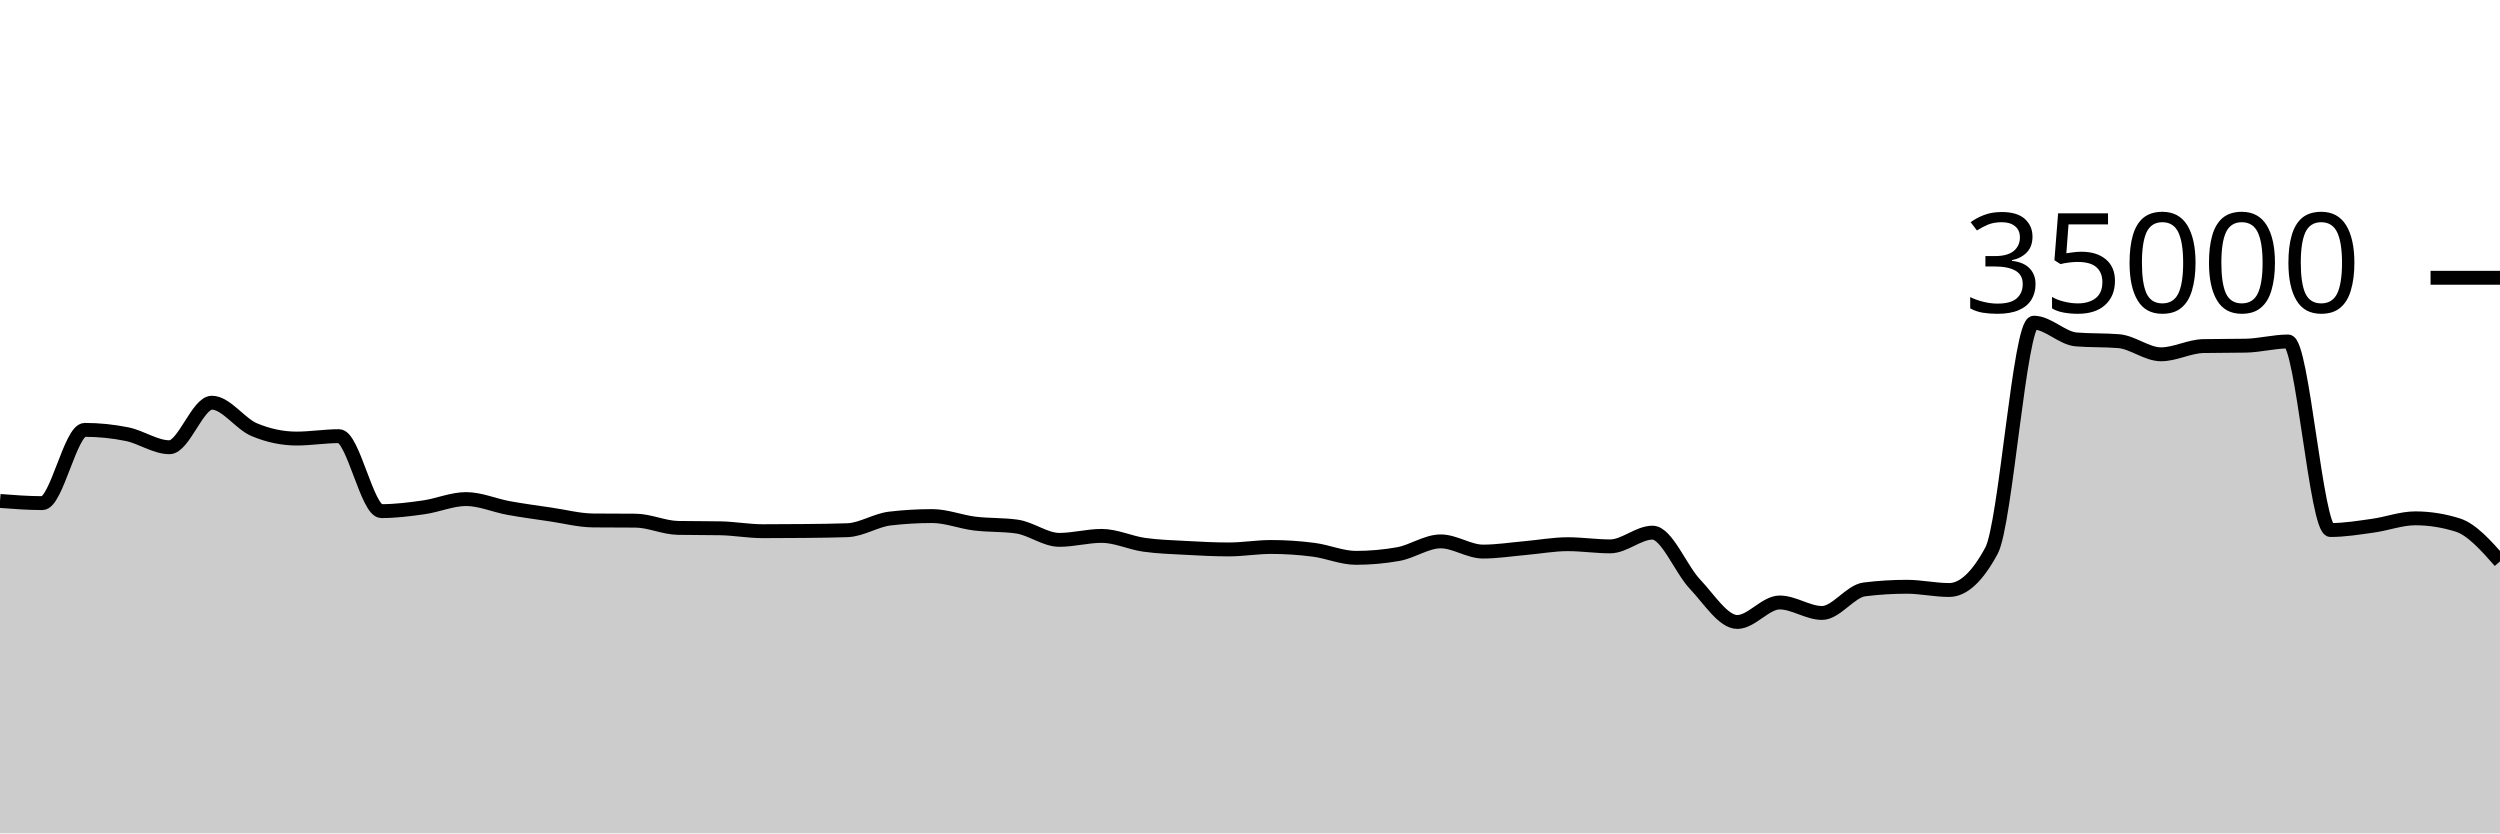
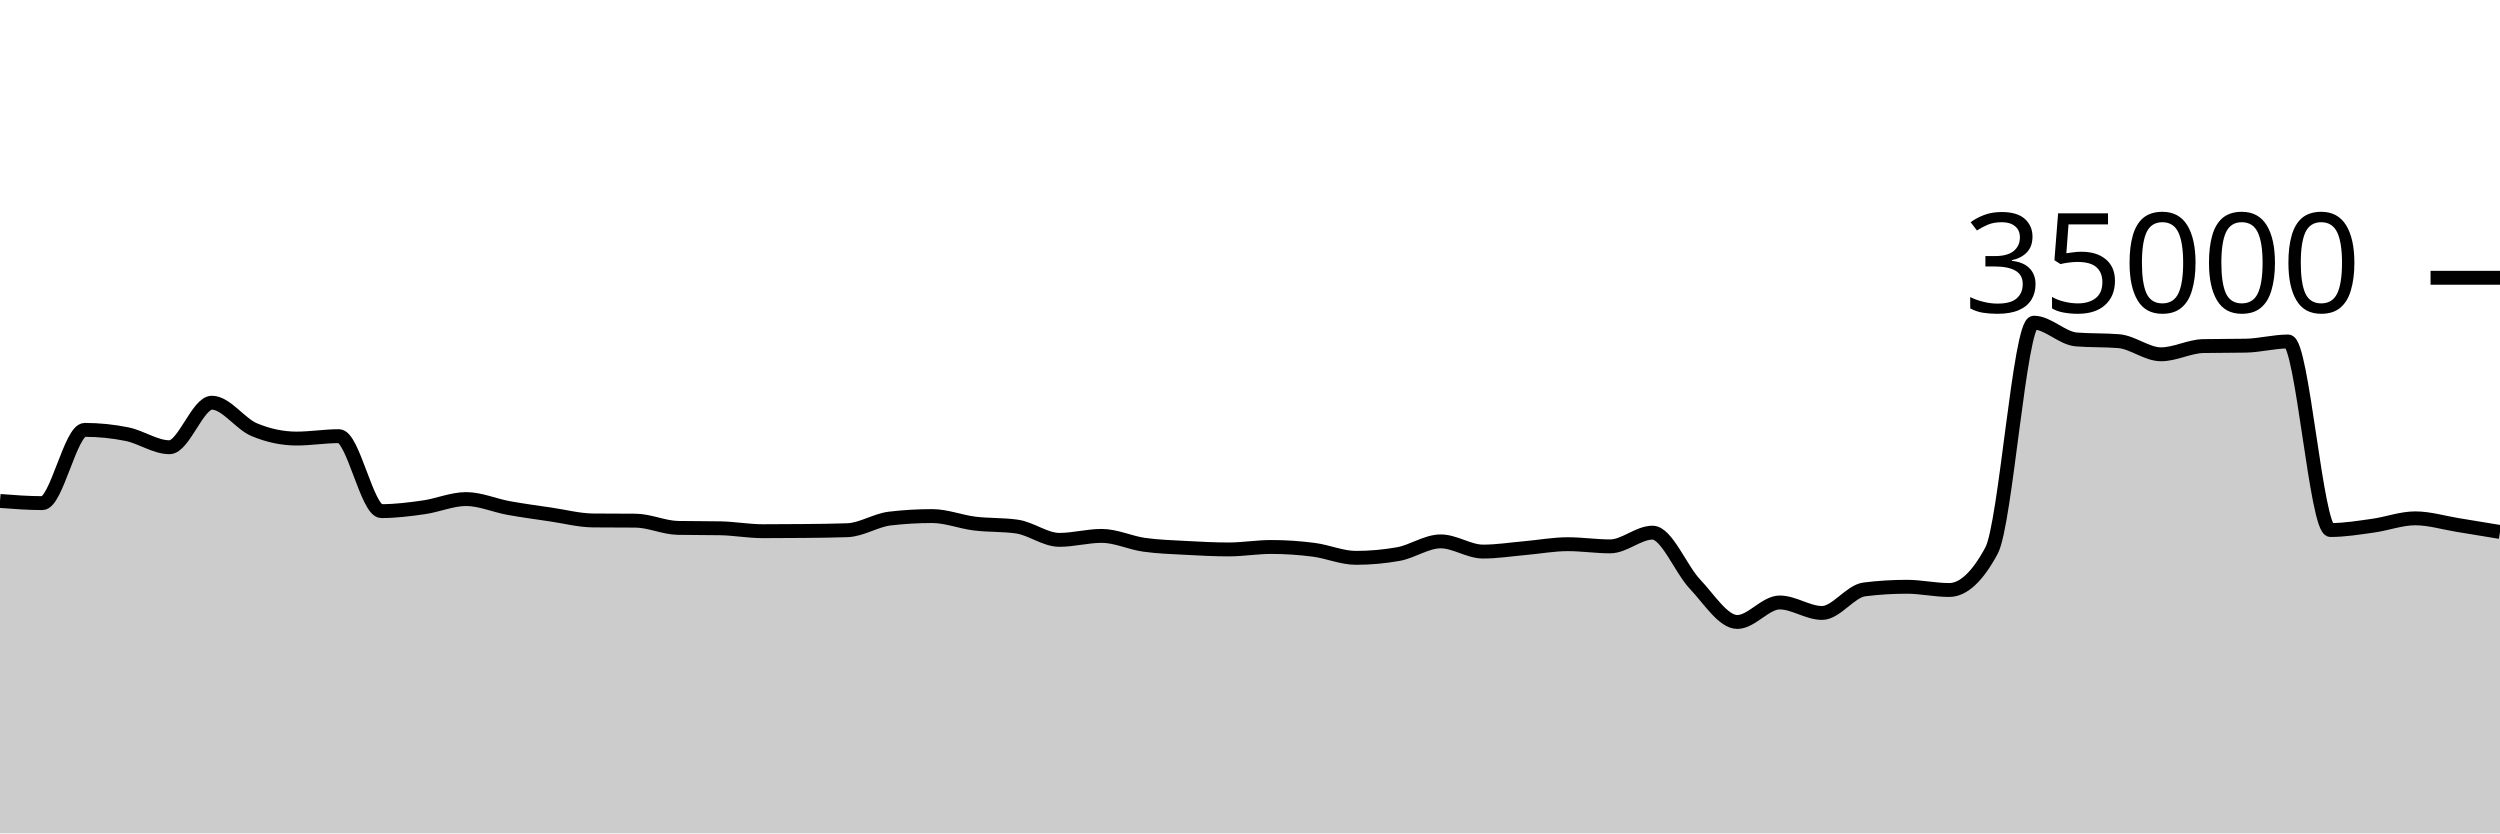
<svg xmlns="http://www.w3.org/2000/svg" viewBox="0 0 180 60">
  <g transform="translate(0,20)">
-     <path class="area" fill="rgba(0, 0, 0, 0.2)" d="M0,16.069C1.017,16.147,2.034,16.225,3.051,16.225C4.068,16.225,5.085,10.951,6.102,10.951C7.119,10.951,8.136,11.054,9.153,11.261C10.169,11.467,11.186,12.201,12.203,12.201C13.22,12.201,14.237,8.994,15.254,8.994C16.271,8.994,17.288,10.511,18.305,10.937C19.322,11.363,20.339,11.576,21.356,11.576C22.373,11.576,23.39,11.403,24.407,11.403C25.424,11.403,26.441,16.801,27.458,16.801C28.475,16.801,29.492,16.673,30.508,16.528C31.525,16.383,32.542,15.933,33.559,15.933C34.576,15.933,35.593,16.39,36.61,16.575C37.627,16.76,38.644,16.895,39.661,17.045C40.678,17.194,41.695,17.464,42.712,17.473C43.729,17.482,44.746,17.478,45.763,17.487C46.78,17.496,47.797,17.991,48.814,18.009C49.831,18.027,50.847,18.018,51.864,18.037C52.881,18.055,53.898,18.246,54.915,18.246C55.932,18.246,56.949,18.24,57.966,18.23C58.983,18.219,60,18.211,61.017,18.175C62.034,18.138,63.051,17.456,64.068,17.336C65.085,17.216,66.102,17.157,67.119,17.157C68.136,17.157,69.153,17.57,70.169,17.696C71.186,17.822,72.203,17.768,73.22,17.913C74.237,18.058,75.254,18.87,76.271,18.87C77.288,18.87,78.305,18.584,79.322,18.584C80.339,18.584,81.356,19.078,82.373,19.223C83.39,19.367,84.407,19.394,85.424,19.45C86.441,19.506,87.458,19.559,88.475,19.559C89.492,19.559,90.508,19.382,91.525,19.382C92.542,19.382,93.559,19.451,94.576,19.582C95.593,19.712,96.61,20.165,97.627,20.165C98.644,20.165,99.661,20.074,100.678,19.893C101.695,19.711,102.712,18.979,103.729,18.979C104.746,18.979,105.763,19.714,106.78,19.714C107.797,19.714,108.814,19.549,109.831,19.461C110.847,19.372,111.864,19.182,112.881,19.182C113.898,19.182,114.915,19.339,115.932,19.339C116.949,19.339,117.966,18.351,118.983,18.351C120,18.351,121.017,20.981,122.034,22.053C123.051,23.124,124.068,24.782,125.085,24.782C126.102,24.782,127.119,23.378,128.136,23.378C129.153,23.378,130.169,24.133,131.186,24.133C132.203,24.133,133.22,22.563,134.237,22.437C135.254,22.31,136.271,22.247,137.288,22.247C138.305,22.247,139.322,22.48,140.339,22.48C141.356,22.48,142.373,21.534,143.39,19.643C144.407,17.752,145.424,3.233,146.441,3.233C147.458,3.233,148.475,4.358,149.492,4.44C150.508,4.522,151.525,4.481,152.542,4.563C153.559,4.646,154.576,5.51,155.593,5.51C156.61,5.51,157.627,4.938,158.644,4.918C159.661,4.898,160.678,4.908,161.695,4.888C162.712,4.868,163.729,4.587,164.746,4.587C165.763,4.587,166.78,18.162,167.797,18.162C168.814,18.162,169.831,17.992,170.847,17.851C171.864,17.711,172.881,17.32,173.898,17.32C174.915,17.32,175.932,17.48,176.949,17.799C177.966,18.118,178.983,19.268,180,20.418L180,40C178.983,40,177.966,40,176.949,40C175.932,40,174.915,40,173.898,40C172.881,40,171.864,40,170.847,40C169.831,40,168.814,40,167.797,40C166.78,40,165.763,40,164.746,40C163.729,40,162.712,40,161.695,40C160.678,40,159.661,40,158.644,40C157.627,40,156.61,40,155.593,40C154.576,40,153.559,40,152.542,40C151.525,40,150.508,40,149.492,40C148.475,40,147.458,40,146.441,40C145.424,40,144.407,40,143.39,40C142.373,40,141.356,40,140.339,40C139.322,40,138.305,40,137.288,40C136.271,40,135.254,40,134.237,40C133.22,40,132.203,40,131.186,40C130.169,40,129.153,40,128.136,40C127.119,40,126.102,40,125.085,40C124.068,40,123.051,40,122.034,40C121.017,40,120,40,118.983,40C117.966,40,116.949,40,115.932,40C114.915,40,113.898,40,112.881,40C111.864,40,110.847,40,109.831,40C108.814,40,107.797,40,106.78,40C105.763,40,104.746,40,103.729,40C102.712,40,101.695,40,100.678,40C99.661,40,98.644,40,97.627,40C96.61,40,95.593,40,94.576,40C93.559,40,92.542,40,91.525,40C90.508,40,89.492,40,88.475,40C87.458,40,86.441,40,85.424,40C84.407,40,83.39,40,82.373,40C81.356,40,80.339,40,79.322,40C78.305,40,77.288,40,76.271,40C75.254,40,74.237,40,73.22,40C72.203,40,71.186,40,70.169,40C69.153,40,68.136,40,67.119,40C66.102,40,65.085,40,64.068,40C63.051,40,62.034,40,61.017,40C60,40,58.983,40,57.966,40C56.949,40,55.932,40,54.915,40C53.898,40,52.881,40,51.864,40C50.847,40,49.831,40,48.814,40C47.797,40,46.78,40,45.763,40C44.746,40,43.729,40,42.712,40C41.695,40,40.678,40,39.661,40C38.644,40,37.627,40,36.61,40C35.593,40,34.576,40,33.559,40C32.542,40,31.525,40,30.508,40C29.492,40,28.475,40,27.458,40C26.441,40,25.424,40,24.407,40C23.39,40,22.373,40,21.356,40C20.339,40,19.322,40,18.305,40C17.288,40,16.271,40,15.254,40C14.237,40,13.22,40,12.203,40C11.186,40,10.169,40,9.153,40C8.136,40,7.119,40,6.102,40C5.085,40,4.068,40,3.051,40C2.034,40,1.017,40,0,40Z" />
-     <path class="line" stroke="black" fill="none" d="M0,16.069C1.017,16.147,2.034,16.225,3.051,16.225C4.068,16.225,5.085,10.951,6.102,10.951C7.119,10.951,8.136,11.054,9.153,11.261C10.169,11.467,11.186,12.201,12.203,12.201C13.22,12.201,14.237,8.994,15.254,8.994C16.271,8.994,17.288,10.511,18.305,10.937C19.322,11.363,20.339,11.576,21.356,11.576C22.373,11.576,23.39,11.403,24.407,11.403C25.424,11.403,26.441,16.801,27.458,16.801C28.475,16.801,29.492,16.673,30.508,16.528C31.525,16.383,32.542,15.933,33.559,15.933C34.576,15.933,35.593,16.39,36.61,16.575C37.627,16.76,38.644,16.895,39.661,17.045C40.678,17.194,41.695,17.464,42.712,17.473C43.729,17.482,44.746,17.478,45.763,17.487C46.78,17.496,47.797,17.991,48.814,18.009C49.831,18.027,50.847,18.018,51.864,18.037C52.881,18.055,53.898,18.246,54.915,18.246C55.932,18.246,56.949,18.24,57.966,18.23C58.983,18.219,60,18.211,61.017,18.175C62.034,18.138,63.051,17.456,64.068,17.336C65.085,17.216,66.102,17.157,67.119,17.157C68.136,17.157,69.153,17.57,70.169,17.696C71.186,17.822,72.203,17.768,73.22,17.913C74.237,18.058,75.254,18.87,76.271,18.87C77.288,18.87,78.305,18.584,79.322,18.584C80.339,18.584,81.356,19.078,82.373,19.223C83.39,19.367,84.407,19.394,85.424,19.45C86.441,19.506,87.458,19.559,88.475,19.559C89.492,19.559,90.508,19.382,91.525,19.382C92.542,19.382,93.559,19.451,94.576,19.582C95.593,19.712,96.61,20.165,97.627,20.165C98.644,20.165,99.661,20.074,100.678,19.893C101.695,19.711,102.712,18.979,103.729,18.979C104.746,18.979,105.763,19.714,106.78,19.714C107.797,19.714,108.814,19.549,109.831,19.461C110.847,19.372,111.864,19.182,112.881,19.182C113.898,19.182,114.915,19.339,115.932,19.339C116.949,19.339,117.966,18.351,118.983,18.351C120,18.351,121.017,20.981,122.034,22.053C123.051,23.124,124.068,24.782,125.085,24.782C126.102,24.782,127.119,23.378,128.136,23.378C129.153,23.378,130.169,24.133,131.186,24.133C132.203,24.133,133.22,22.563,134.237,22.437C135.254,22.31,136.271,22.247,137.288,22.247C138.305,22.247,139.322,22.48,140.339,22.48C141.356,22.48,142.373,21.534,143.39,19.643C144.407,17.752,145.424,3.233,146.441,3.233C147.458,3.233,148.475,4.358,149.492,4.44C150.508,4.522,151.525,4.481,152.542,4.563C153.559,4.646,154.576,5.51,155.593,5.51C156.61,5.51,157.627,4.938,158.644,4.918C159.661,4.898,160.678,4.908,161.695,4.888C162.712,4.868,163.729,4.587,164.746,4.587C165.763,4.587,166.78,18.162,167.797,18.162C168.814,18.162,169.831,17.992,170.847,17.851C171.864,17.711,172.881,17.32,173.898,17.32C174.915,17.32,175.932,17.48,176.949,17.799C177.966,18.118,178.983,19.268,180,20.418" />
+     <path class="area" fill="rgba(0, 0, 0, 0.2)" d="M0,16.069C1.017,16.147,2.034,16.225,3.051,16.225C4.068,16.225,5.085,10.951,6.102,10.951C7.119,10.951,8.136,11.054,9.153,11.261C10.169,11.467,11.186,12.201,12.203,12.201C13.22,12.201,14.237,8.994,15.254,8.994C16.271,8.994,17.288,10.511,18.305,10.937C19.322,11.363,20.339,11.576,21.356,11.576C22.373,11.576,23.39,11.403,24.407,11.403C25.424,11.403,26.441,16.801,27.458,16.801C28.475,16.801,29.492,16.673,30.508,16.528C31.525,16.383,32.542,15.933,33.559,15.933C34.576,15.933,35.593,16.39,36.61,16.575C37.627,16.76,38.644,16.895,39.661,17.045C40.678,17.194,41.695,17.464,42.712,17.473C43.729,17.482,44.746,17.478,45.763,17.487C46.78,17.496,47.797,17.991,48.814,18.009C49.831,18.027,50.847,18.018,51.864,18.037C52.881,18.055,53.898,18.246,54.915,18.246C55.932,18.246,56.949,18.24,57.966,18.23C58.983,18.219,60,18.211,61.017,18.175C62.034,18.138,63.051,17.456,64.068,17.336C65.085,17.216,66.102,17.157,67.119,17.157C68.136,17.157,69.153,17.57,70.169,17.696C71.186,17.822,72.203,17.768,73.22,17.913C74.237,18.058,75.254,18.87,76.271,18.87C77.288,18.87,78.305,18.584,79.322,18.584C80.339,18.584,81.356,19.078,82.373,19.223C83.39,19.367,84.407,19.394,85.424,19.45C86.441,19.506,87.458,19.559,88.475,19.559C89.492,19.559,90.508,19.382,91.525,19.382C92.542,19.382,93.559,19.451,94.576,19.582C95.593,19.712,96.61,20.165,97.627,20.165C98.644,20.165,99.661,20.074,100.678,19.893C101.695,19.711,102.712,18.979,103.729,18.979C104.746,18.979,105.763,19.714,106.78,19.714C107.797,19.714,108.814,19.549,109.831,19.461C110.847,19.372,111.864,19.182,112.881,19.182C113.898,19.182,114.915,19.339,115.932,19.339C116.949,19.339,117.966,18.351,118.983,18.351C120,18.351,121.017,20.981,122.034,22.053C123.051,23.124,124.068,24.782,125.085,24.782C126.102,24.782,127.119,23.378,128.136,23.378C129.153,23.378,130.169,24.133,131.186,24.133C132.203,24.133,133.22,22.563,134.237,22.437C135.254,22.31,136.271,22.247,137.288,22.247C138.305,22.247,139.322,22.48,140.339,22.48C141.356,22.48,142.373,21.534,143.39,19.643C144.407,17.752,145.424,3.233,146.441,3.233C147.458,3.233,148.475,4.358,149.492,4.44C150.508,4.522,151.525,4.481,152.542,4.563C153.559,4.646,154.576,5.51,155.593,5.51C156.61,5.51,157.627,4.938,158.644,4.918C159.661,4.898,160.678,4.908,161.695,4.888C162.712,4.868,163.729,4.587,164.746,4.587C165.763,4.587,166.78,18.162,167.797,18.162C168.814,18.162,169.831,17.992,170.847,17.851C171.864,17.711,172.881,17.32,173.898,17.32C174.915,17.32,175.932,17.635,176.949,17.799C177.966,17.962,178.983,18.131,180,18.301L180,40C178.983,40,177.966,40,176.949,40C175.932,40,174.915,40,173.898,40C172.881,40,171.864,40,170.847,40C169.831,40,168.814,40,167.797,40C166.78,40,165.763,40,164.746,40C163.729,40,162.712,40,161.695,40C160.678,40,159.661,40,158.644,40C157.627,40,156.61,40,155.593,40C154.576,40,153.559,40,152.542,40C151.525,40,150.508,40,149.492,40C148.475,40,147.458,40,146.441,40C145.424,40,144.407,40,143.39,40C142.373,40,141.356,40,140.339,40C139.322,40,138.305,40,137.288,40C136.271,40,135.254,40,134.237,40C133.22,40,132.203,40,131.186,40C130.169,40,129.153,40,128.136,40C127.119,40,126.102,40,125.085,40C124.068,40,123.051,40,122.034,40C121.017,40,120,40,118.983,40C117.966,40,116.949,40,115.932,40C114.915,40,113.898,40,112.881,40C111.864,40,110.847,40,109.831,40C108.814,40,107.797,40,106.78,40C105.763,40,104.746,40,103.729,40C102.712,40,101.695,40,100.678,40C99.661,40,98.644,40,97.627,40C96.61,40,95.593,40,94.576,40C93.559,40,92.542,40,91.525,40C90.508,40,89.492,40,88.475,40C87.458,40,86.441,40,85.424,40C84.407,40,83.39,40,82.373,40C81.356,40,80.339,40,79.322,40C78.305,40,77.288,40,76.271,40C75.254,40,74.237,40,73.22,40C72.203,40,71.186,40,70.169,40C69.153,40,68.136,40,67.119,40C66.102,40,65.085,40,64.068,40C63.051,40,62.034,40,61.017,40C60,40,58.983,40,57.966,40C56.949,40,55.932,40,54.915,40C53.898,40,52.881,40,51.864,40C50.847,40,49.831,40,48.814,40C47.797,40,46.78,40,45.763,40C44.746,40,43.729,40,42.712,40C41.695,40,40.678,40,39.661,40C38.644,40,37.627,40,36.61,40C35.593,40,34.576,40,33.559,40C32.542,40,31.525,40,30.508,40C29.492,40,28.475,40,27.458,40C26.441,40,25.424,40,24.407,40C23.39,40,22.373,40,21.356,40C20.339,40,19.322,40,18.305,40C17.288,40,16.271,40,15.254,40C14.237,40,13.22,40,12.203,40C11.186,40,10.169,40,9.153,40C8.136,40,7.119,40,6.102,40C5.085,40,4.068,40,3.051,40C2.034,40,1.017,40,0,40Z" />
+     <path class="line" stroke="black" fill="none" d="M0,16.069C1.017,16.147,2.034,16.225,3.051,16.225C4.068,16.225,5.085,10.951,6.102,10.951C7.119,10.951,8.136,11.054,9.153,11.261C10.169,11.467,11.186,12.201,12.203,12.201C13.22,12.201,14.237,8.994,15.254,8.994C16.271,8.994,17.288,10.511,18.305,10.937C19.322,11.363,20.339,11.576,21.356,11.576C22.373,11.576,23.39,11.403,24.407,11.403C25.424,11.403,26.441,16.801,27.458,16.801C28.475,16.801,29.492,16.673,30.508,16.528C31.525,16.383,32.542,15.933,33.559,15.933C34.576,15.933,35.593,16.39,36.61,16.575C37.627,16.76,38.644,16.895,39.661,17.045C40.678,17.194,41.695,17.464,42.712,17.473C43.729,17.482,44.746,17.478,45.763,17.487C46.78,17.496,47.797,17.991,48.814,18.009C49.831,18.027,50.847,18.018,51.864,18.037C52.881,18.055,53.898,18.246,54.915,18.246C55.932,18.246,56.949,18.24,57.966,18.23C58.983,18.219,60,18.211,61.017,18.175C62.034,18.138,63.051,17.456,64.068,17.336C65.085,17.216,66.102,17.157,67.119,17.157C68.136,17.157,69.153,17.57,70.169,17.696C71.186,17.822,72.203,17.768,73.22,17.913C74.237,18.058,75.254,18.87,76.271,18.87C77.288,18.87,78.305,18.584,79.322,18.584C80.339,18.584,81.356,19.078,82.373,19.223C83.39,19.367,84.407,19.394,85.424,19.45C86.441,19.506,87.458,19.559,88.475,19.559C89.492,19.559,90.508,19.382,91.525,19.382C92.542,19.382,93.559,19.451,94.576,19.582C95.593,19.712,96.61,20.165,97.627,20.165C98.644,20.165,99.661,20.074,100.678,19.893C101.695,19.711,102.712,18.979,103.729,18.979C104.746,18.979,105.763,19.714,106.78,19.714C107.797,19.714,108.814,19.549,109.831,19.461C110.847,19.372,111.864,19.182,112.881,19.182C113.898,19.182,114.915,19.339,115.932,19.339C116.949,19.339,117.966,18.351,118.983,18.351C120,18.351,121.017,20.981,122.034,22.053C123.051,23.124,124.068,24.782,125.085,24.782C126.102,24.782,127.119,23.378,128.136,23.378C129.153,23.378,130.169,24.133,131.186,24.133C132.203,24.133,133.22,22.563,134.237,22.437C135.254,22.31,136.271,22.247,137.288,22.247C138.305,22.247,139.322,22.48,140.339,22.48C141.356,22.48,142.373,21.534,143.39,19.643C144.407,17.752,145.424,3.233,146.441,3.233C147.458,3.233,148.475,4.358,149.492,4.44C150.508,4.522,151.525,4.481,152.542,4.563C153.559,4.646,154.576,5.51,155.593,5.51C156.61,5.51,157.627,4.938,158.644,4.918C159.661,4.898,160.678,4.908,161.695,4.888C162.712,4.868,163.729,4.587,164.746,4.587C165.763,4.587,166.78,18.162,167.797,18.162C168.814,18.162,169.831,17.992,170.847,17.851C171.864,17.711,172.881,17.32,173.898,17.32C174.915,17.32,175.932,17.635,176.949,17.799C177.966,17.962,178.983,18.131,180,18.301" />
    <path class="axis-ceiling" stroke-width="1" stroke="black" fill="none" d="M175,0L180,0" />
    <text class="axis-ceiling-label" font-family="sans-serif" text-anchor="end" font-size="10px" x="170" y="2.5">35000</text>
  </g>
</svg>
